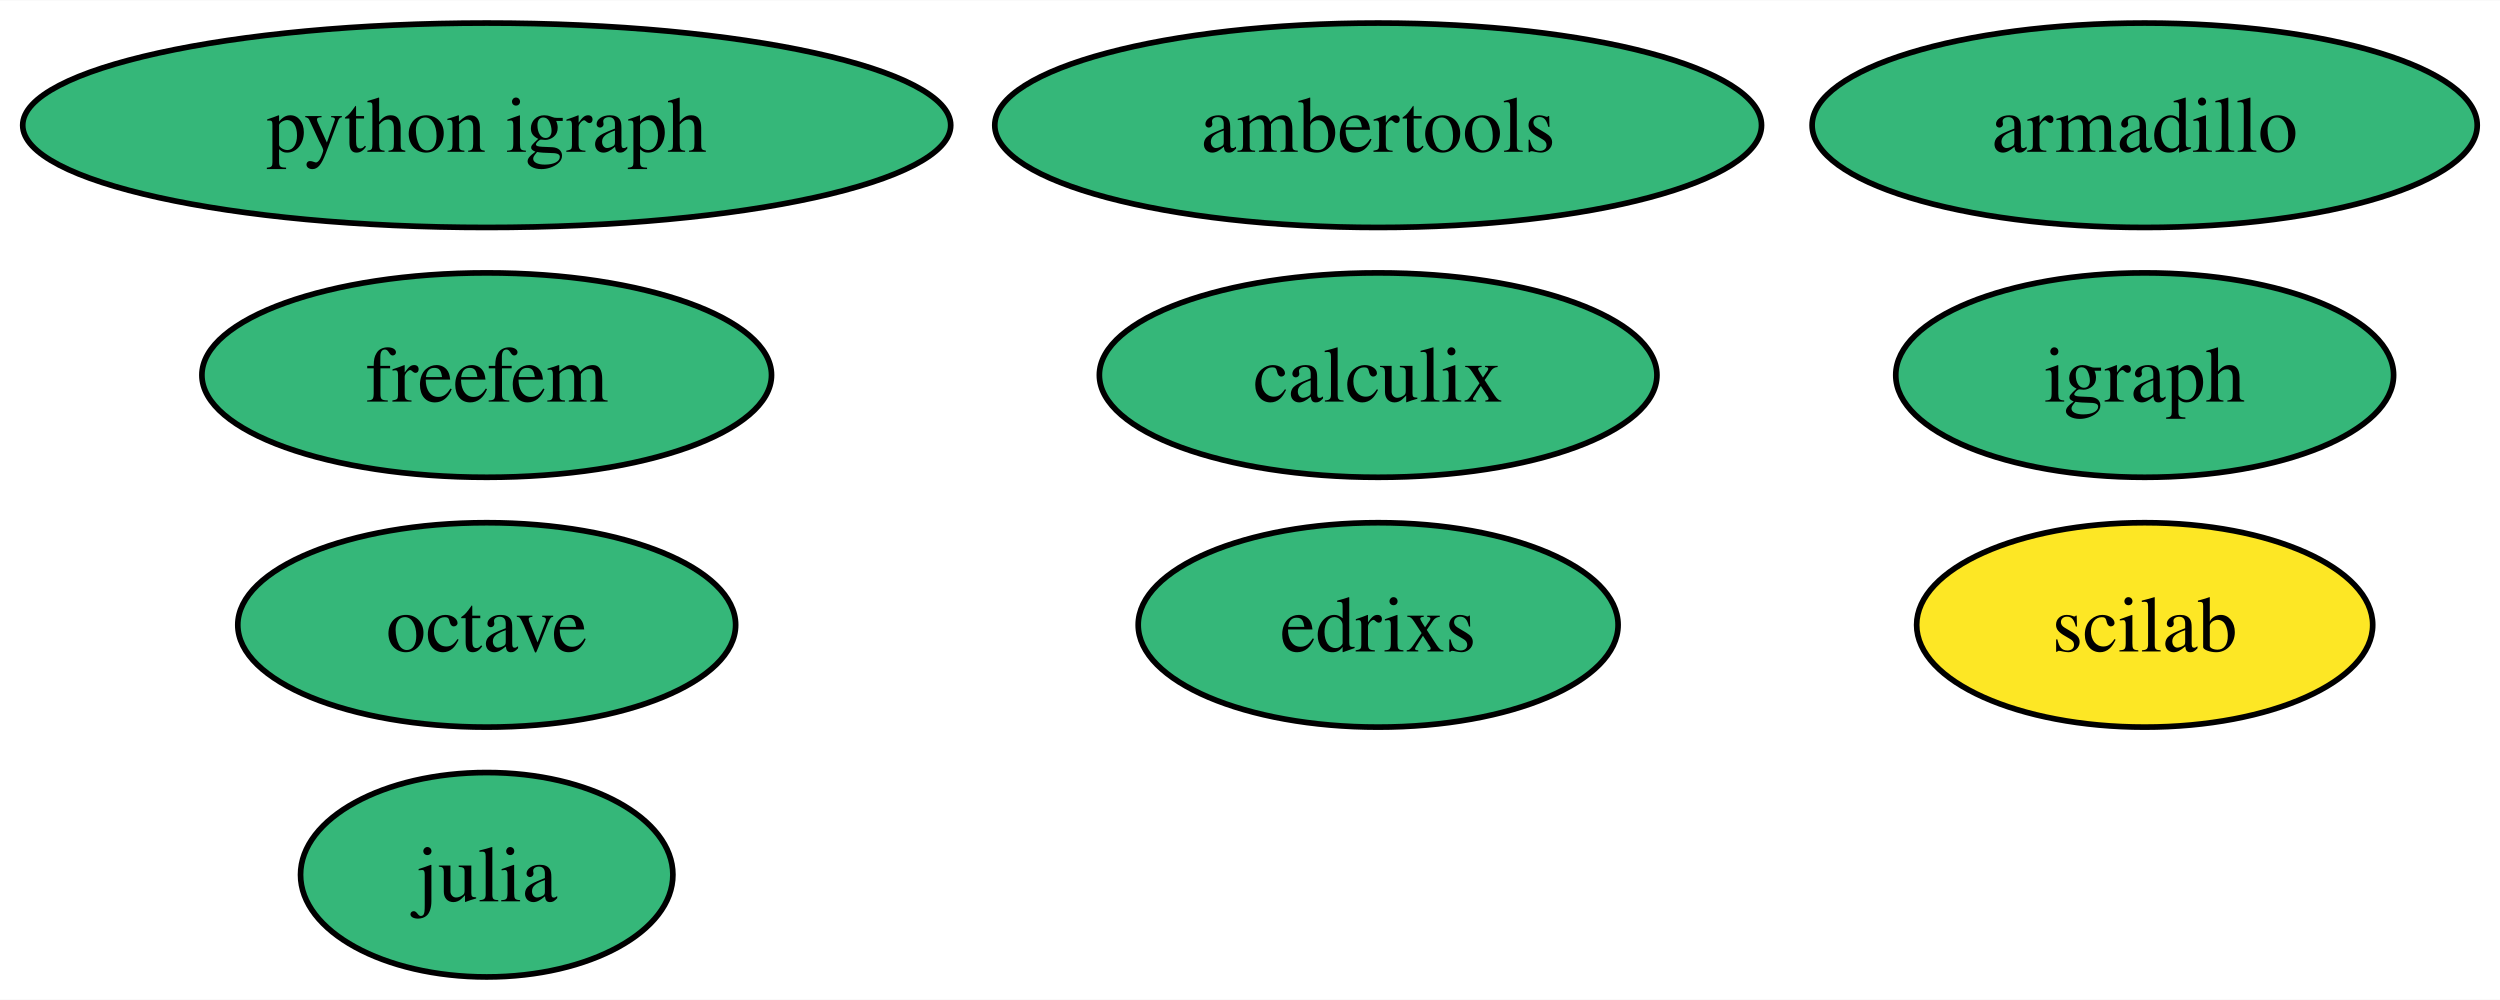
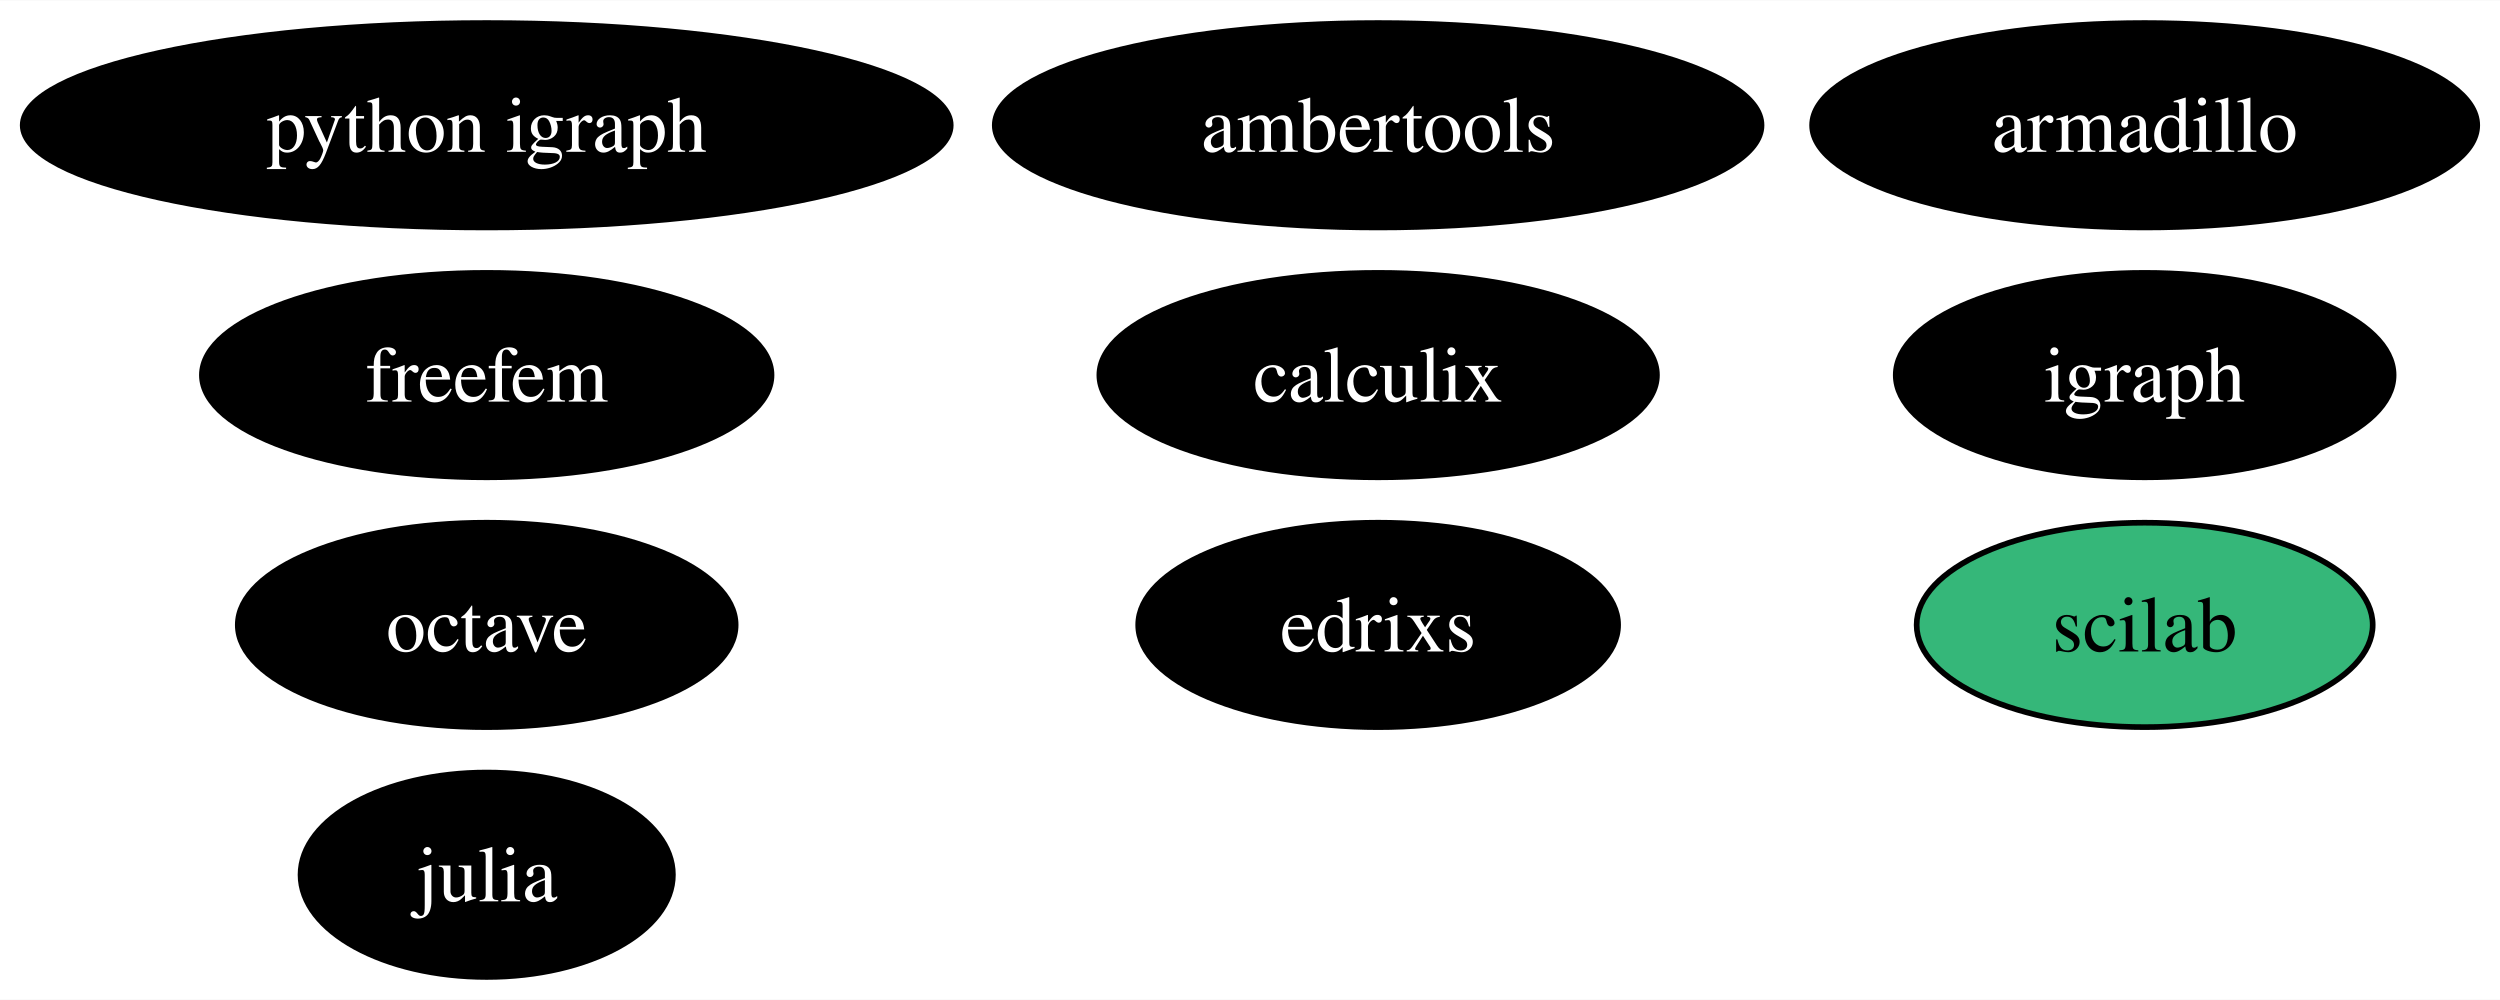
<svg xmlns="http://www.w3.org/2000/svg" xmlns:xlink="http://www.w3.org/1999/xlink" width="440pt" height="176pt" viewBox="0.00 0.00 440.30 176.00">
  <g id="graph0" class="graph" transform="scale(1 1) rotate(0) translate(4 172)">
    <polygon fill="white" stroke="none" points="-4,4 -4,-172 436.3,-172 436.3,4 -4,4" />
    <g id="node1" class="node">
      <g id="a_node1">
        <a xlink:href="https://github.com/conda-forge/armadillo-feedstock" xlink:title="armadillo">
-           <ellipse fill="#35b779" stroke="black" cx="373.72" cy="-150" rx="58.57" ry="18" />
-           <text text-anchor="middle" x="373.72" y="-145.32" font-family="Times,serif" font-size="14.00">armadillo</text>
+           <ellipse fill="#000000" stroke="black" cx="373.72" cy="-150" rx="58.57" ry="18" />
+           <text text-anchor="middle" x="373.72" y="-145.32" font-family="Times,serif" font-size="14.00" fill="white">armadillo</text>
        </a>
      </g>
    </g>
    <g id="node2" class="node">
      <g id="a_node2">
        <a xlink:href="https://github.com/conda-forge/igraph-feedstock" xlink:title="igraph">
-           <ellipse fill="#35b779" stroke="black" cx="373.72" cy="-106" rx="43.84" ry="18" />
-           <text text-anchor="middle" x="373.72" y="-101.33" font-family="Times,serif" font-size="14.00">igraph</text>
+           <ellipse fill="#000000" stroke="black" cx="373.72" cy="-106" rx="43.84" ry="18" />
+           <text text-anchor="middle" x="373.72" y="-101.33" font-family="Times,serif" font-size="14.00" fill="white">igraph</text>
        </a>
      </g>
    </g>
    <g id="node3" class="node">
      <g id="a_node3">
        <a xlink:href="https://github.com/conda-forge/julia-feedstock" xlink:title="julia">
-           <ellipse fill="#35b779" stroke="black" cx="81.72" cy="-18" rx="32.79" ry="18" />
-           <text text-anchor="middle" x="81.72" y="-13.32" font-family="Times,serif" font-size="14.00">julia</text>
+           <ellipse fill="#000000" stroke="black" cx="81.72" cy="-18" rx="32.79" ry="18" />
+           <text text-anchor="middle" x="81.72" y="-13.32" font-family="Times,serif" font-size="14.00" fill="white">julia</text>
        </a>
      </g>
    </g>
    <g id="node4" class="node">
      <g id="a_node4">
        <a xlink:href="https://github.com/conda-forge/octave-feedstock" xlink:title="octave">
-           <ellipse fill="#35b779" stroke="black" cx="81.72" cy="-62" rx="43.84" ry="18" />
-           <text text-anchor="middle" x="81.72" y="-57.33" font-family="Times,serif" font-size="14.00">octave</text>
+           <ellipse fill="#000000" stroke="black" cx="81.72" cy="-62" rx="43.84" ry="18" />
+           <text text-anchor="middle" x="81.72" y="-57.33" font-family="Times,serif" font-size="14.00" fill="white">octave</text>
        </a>
      </g>
    </g>
    <g id="node5" class="node">
      <g id="a_node5">
        <a xlink:href="https://github.com/conda-forge/python-igraph-feedstock" xlink:title="python igraph">
-           <ellipse fill="#35b779" stroke="black" cx="81.72" cy="-150" rx="81.72" ry="18" />
-           <text text-anchor="middle" x="81.72" y="-145.32" font-family="Times,serif" font-size="14.00">python igraph</text>
+           <ellipse fill="#000000" stroke="black" cx="81.72" cy="-150" rx="81.72" ry="18" />
+           <text text-anchor="middle" x="81.72" y="-145.32" font-family="Times,serif" font-size="14.00" fill="white">python igraph</text>
        </a>
      </g>
    </g>
    <g id="node6" class="node">
      <g id="a_node6">
        <a xlink:href="https://github.com/conda-forge/calculix-feedstock" xlink:title="calculix">
-           <ellipse fill="#35b779" stroke="black" cx="238.72" cy="-106" rx="49.1" ry="18" />
-           <text text-anchor="middle" x="238.72" y="-101.33" font-family="Times,serif" font-size="14.00">calculix</text>
+           <ellipse fill="#000000" stroke="black" cx="238.72" cy="-106" rx="49.1" ry="18" />
+           <text text-anchor="middle" x="238.72" y="-101.33" font-family="Times,serif" font-size="14.00" fill="white">calculix</text>
        </a>
      </g>
    </g>
    <g id="node7" class="node">
      <g id="a_node7">
        <a xlink:href="https://github.com/conda-forge/scilab-feedstock" xlink:title="scilab">
-           <ellipse fill="#fde725" stroke="black" cx="373.72" cy="-62" rx="40.16" ry="18" />
+           <ellipse fill="#35b779" stroke="black" cx="373.72" cy="-62" rx="40.16" ry="18" />
          <text text-anchor="middle" x="373.72" y="-57.33" font-family="Times,serif" font-size="14.00">scilab</text>
        </a>
      </g>
    </g>
    <g id="node8" class="node">
      <g id="a_node8">
        <a xlink:href="https://github.com/conda-forge/ambertools-feedstock" xlink:title="ambertools">
-           <ellipse fill="#35b779" stroke="black" cx="238.72" cy="-150" rx="67.52" ry="18" />
-           <text text-anchor="middle" x="238.72" y="-145.32" font-family="Times,serif" font-size="14.00">ambertools</text>
+           <ellipse fill="#000000" stroke="black" cx="238.72" cy="-150" rx="67.52" ry="18" />
+           <text text-anchor="middle" x="238.72" y="-145.32" font-family="Times,serif" font-size="14.00" fill="white">ambertools</text>
        </a>
      </g>
    </g>
    <g id="node9" class="node">
      <g id="a_node9">
        <a xlink:href="https://github.com/conda-forge/freefem-feedstock" xlink:title="freefem">
-           <ellipse fill="#35b779" stroke="black" cx="81.72" cy="-106" rx="50.16" ry="18" />
-           <text text-anchor="middle" x="81.72" y="-101.33" font-family="Times,serif" font-size="14.00">freefem</text>
+           <ellipse fill="#000000" stroke="black" cx="81.72" cy="-106" rx="50.16" ry="18" />
+           <text text-anchor="middle" x="81.72" y="-101.33" font-family="Times,serif" font-size="14.00" fill="white">freefem</text>
        </a>
      </g>
    </g>
    <g id="node10" class="node">
      <g id="a_node10">
        <a xlink:href="https://github.com/conda-forge/edrixs-feedstock" xlink:title="edrixs">
-           <ellipse fill="#35b779" stroke="black" cx="238.72" cy="-62" rx="42.26" ry="18" />
-           <text text-anchor="middle" x="238.72" y="-57.33" font-family="Times,serif" font-size="14.00">edrixs</text>
+           <ellipse fill="#000000" stroke="black" cx="238.72" cy="-62" rx="42.26" ry="18" />
+           <text text-anchor="middle" x="238.72" y="-57.33" font-family="Times,serif" font-size="14.00" fill="white">edrixs</text>
        </a>
      </g>
    </g>
  </g>
</svg>
